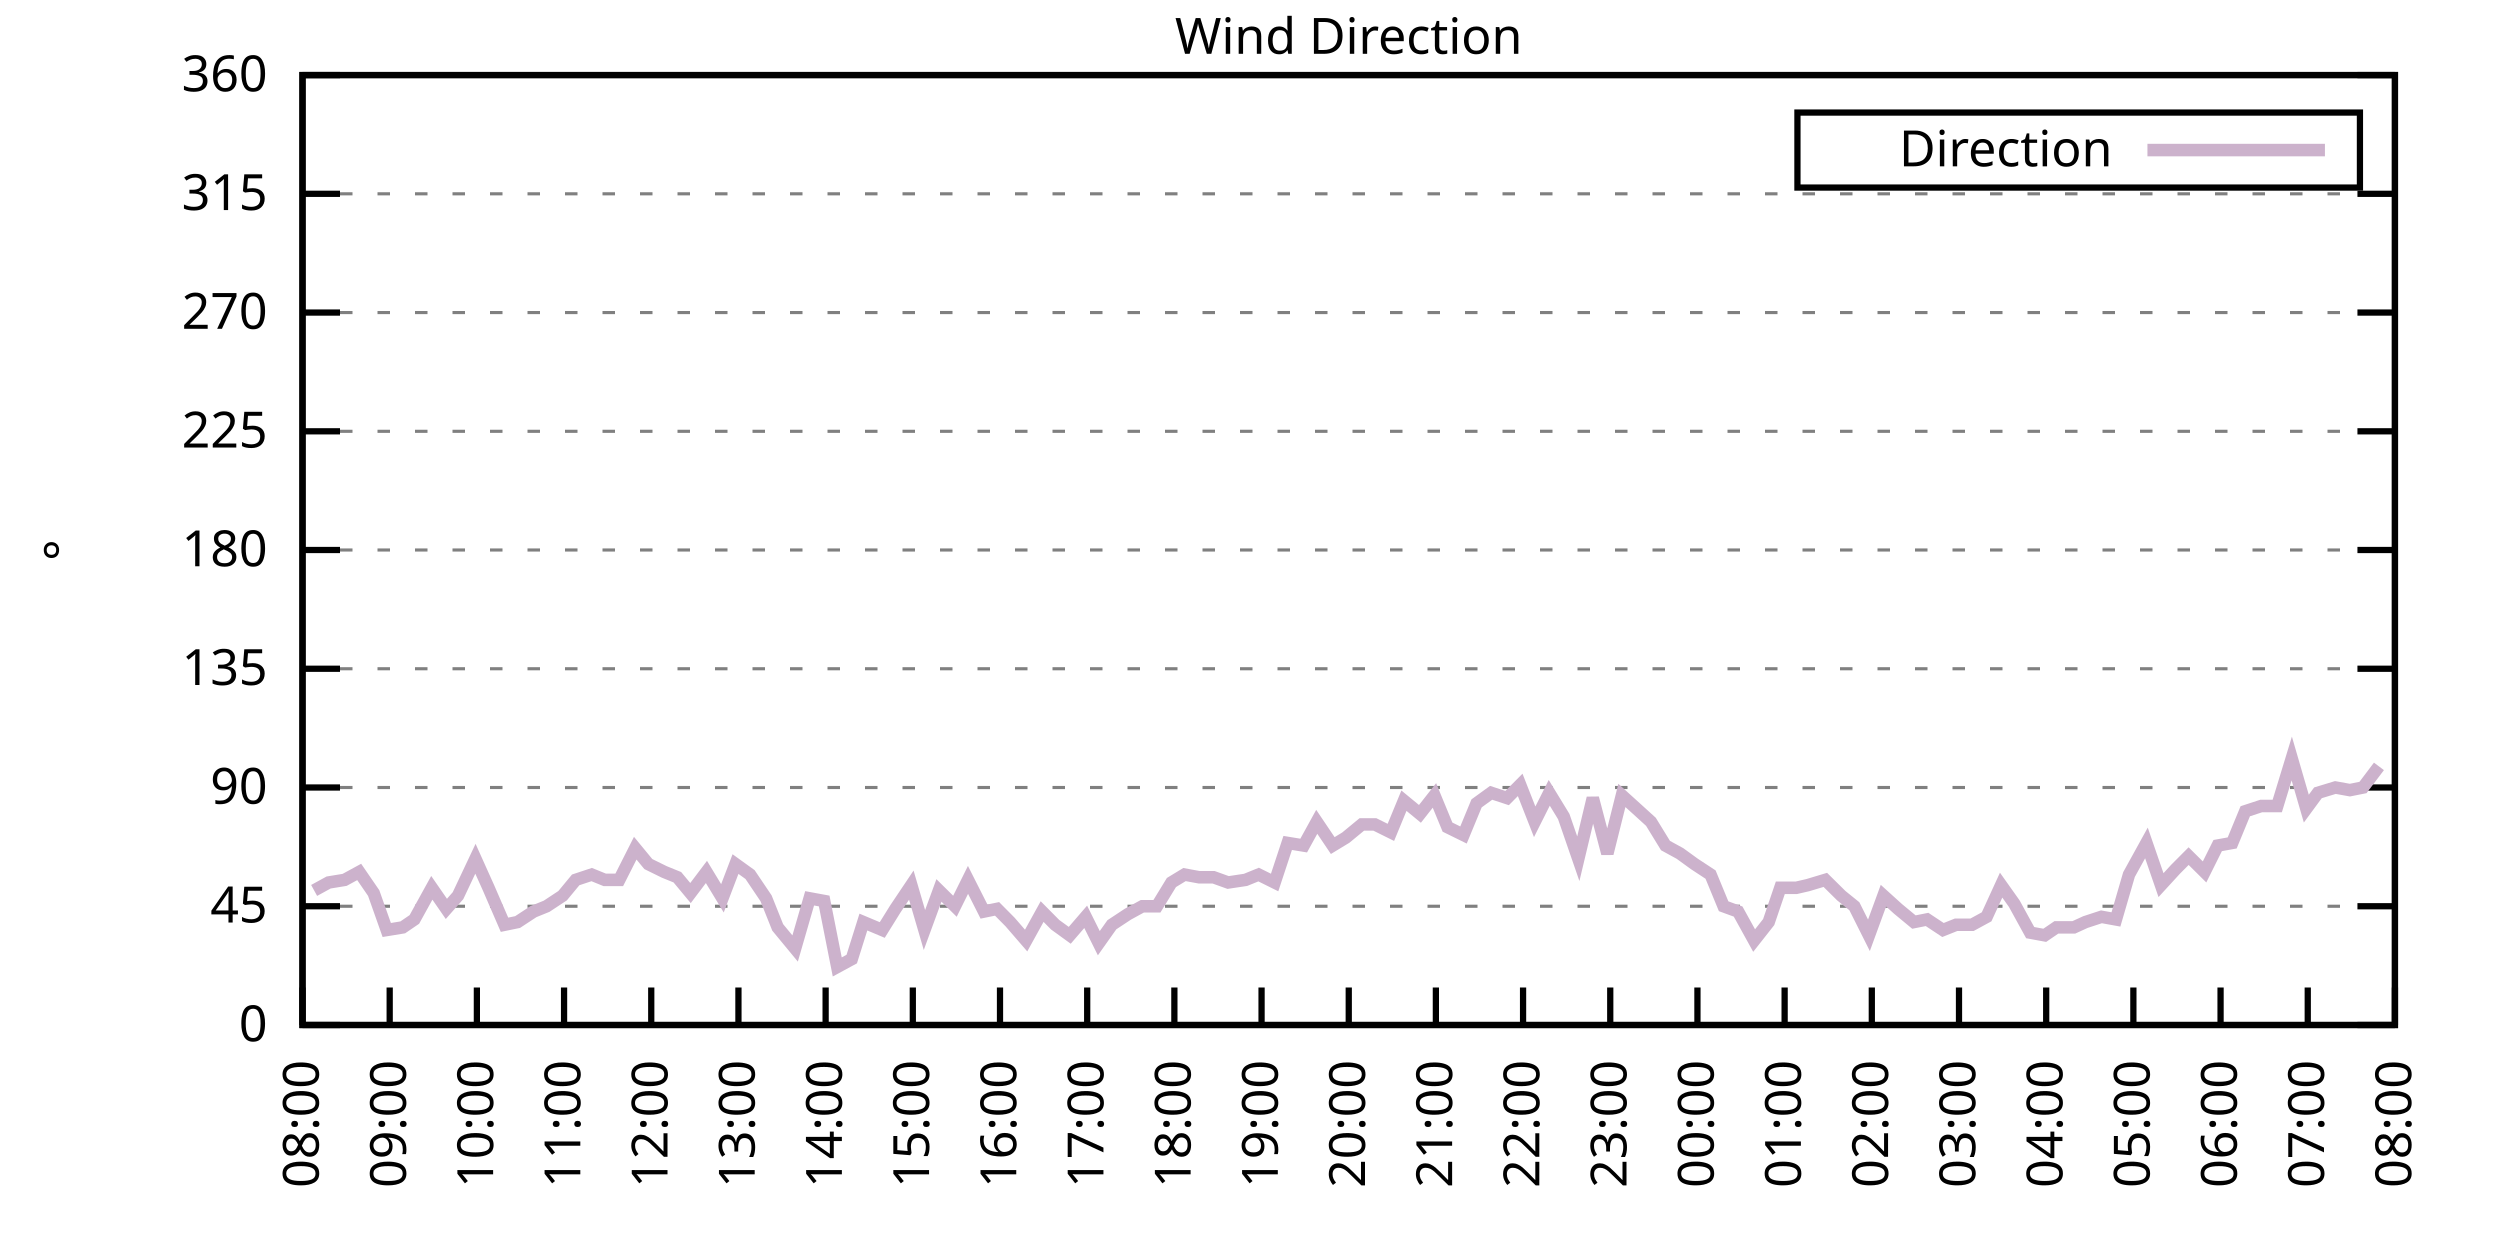
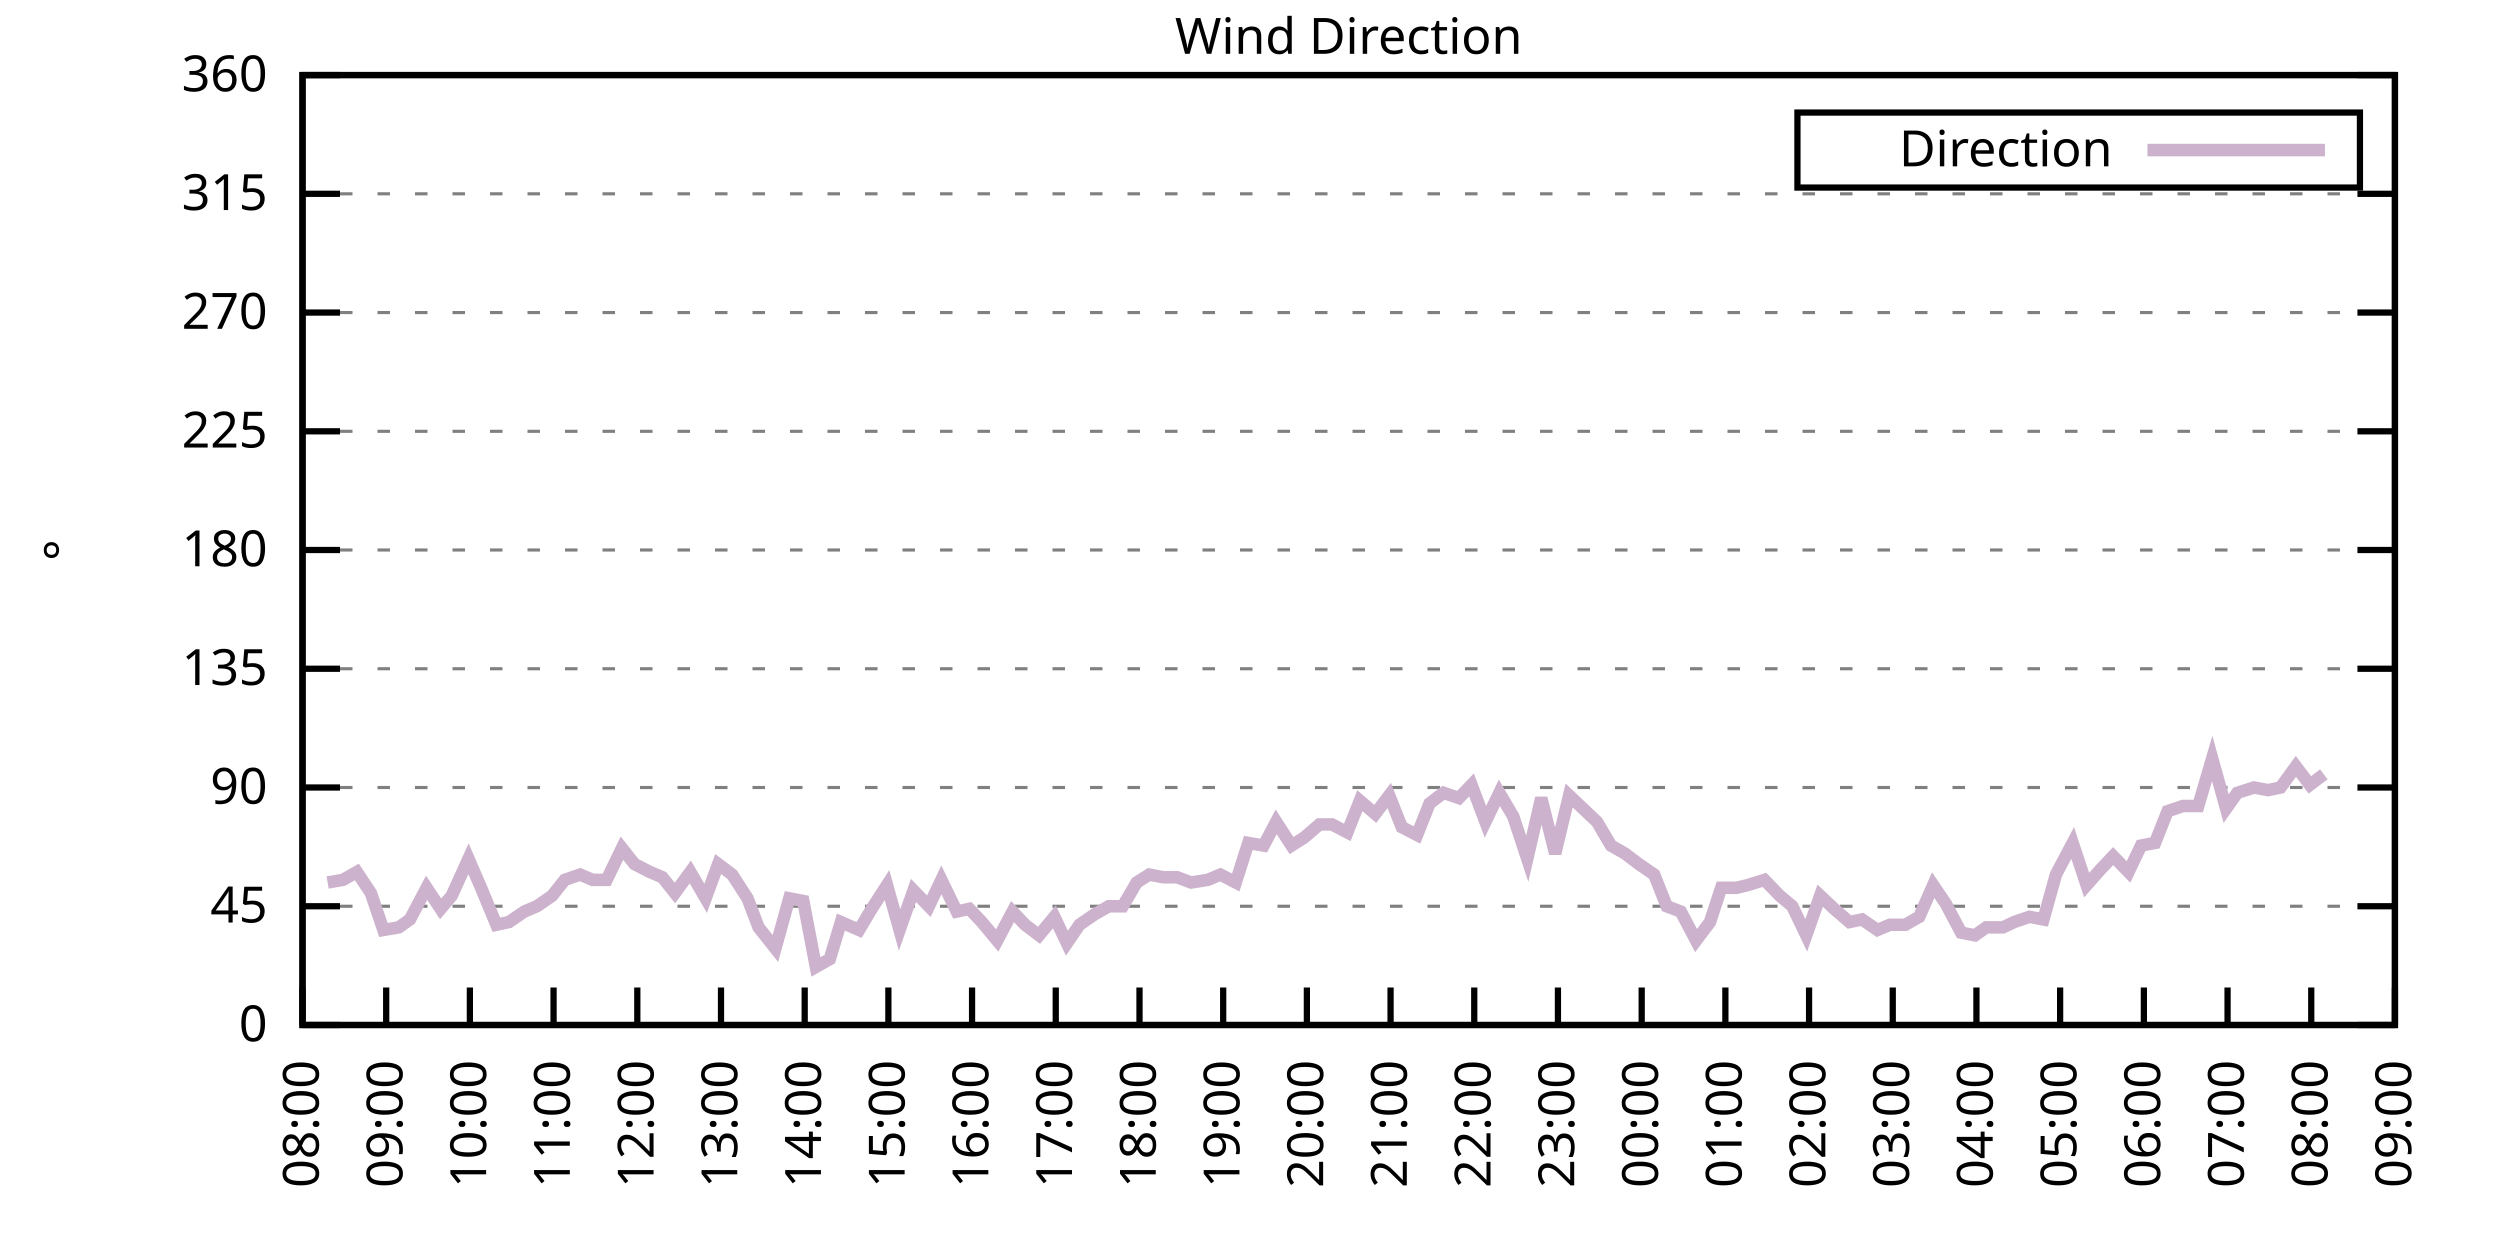
<svg xmlns="http://www.w3.org/2000/svg" xmlns:xlink="http://www.w3.org/1999/xlink" width="400" height="200" viewBox="0 0 400 200">
  <g id="gnuplot_canvas">
    <rect x="0" y="0" width="400" height="200" fill="none" />
    <defs>
      <circle id="gpDot" r="0.5" stroke-width="0.5" stroke="currentColor" />
      <path id="gpPt0" stroke-width="0.333" stroke="currentColor" d="M-1,0 h2 M0,-1 v2" />
      <path id="gpPt1" stroke-width="0.333" stroke="currentColor" d="M-1,-1 L1,1 M1,-1 L-1,1" />
      <path id="gpPt2" stroke-width="0.333" stroke="currentColor" d="M-1,0 L1,0 M0,-1 L0,1 M-1,-1 L1,1 M-1,1 L1,-1" />
      <rect id="gpPt3" stroke-width="0.333" stroke="currentColor" x="-1" y="-1" width="2" height="2" />
      <rect id="gpPt4" stroke-width="0.333" stroke="currentColor" fill="currentColor" x="-1" y="-1" width="2" height="2" />
      <circle id="gpPt5" stroke-width="0.333" stroke="currentColor" cx="0" cy="0" r="1" />
      <use xlink:href="#gpPt5" id="gpPt6" fill="currentColor" stroke="none" />
      <path id="gpPt7" stroke-width="0.333" stroke="currentColor" d="M0,-1.33 L-1.33,0.67 L1.33,0.67 z" />
      <use xlink:href="#gpPt7" id="gpPt8" fill="currentColor" stroke="none" />
      <use xlink:href="#gpPt7" id="gpPt9" stroke="currentColor" transform="rotate(180)" />
      <use xlink:href="#gpPt9" id="gpPt10" fill="currentColor" stroke="none" />
      <use xlink:href="#gpPt3" id="gpPt11" stroke="currentColor" transform="rotate(45)" />
      <use xlink:href="#gpPt11" id="gpPt12" fill="currentColor" stroke="none" />
      <path id="gpPt13" stroke-width="0.333" stroke="currentColor" d="M0,1.330 L1.265,0.411 L0.782,-1.067 L-0.782,-1.076 L-1.265,0.411 z" />
      <use xlink:href="#gpPt13" id="gpPt14" fill="currentColor" stroke="none" />
      <filter id="textbox" filterUnits="objectBoundingBox" x="0" y="0" height="1" width="1">
        <feFlood flood-color="white" flood-opacity="1" result="bgnd" />
        <feComposite in="SourceGraphic" in2="bgnd" operator="atop" />
      </filter>
      <filter id="greybox" filterUnits="objectBoundingBox" x="0" y="0" height="1" width="1">
        <feFlood flood-color="lightgrey" flood-opacity="1" result="grey" />
        <feComposite in="SourceGraphic" in2="grey" operator="atop" />
      </filter>
    </defs>
    <g fill="none" color="white" stroke="currentColor" stroke-width="1.00" stroke-linecap="butt" stroke-linejoin="miter">
</g>
    <g fill="none" color="black" stroke="currentColor" stroke-width="1.00" stroke-linecap="butt" stroke-linejoin="miter">
      <g stroke="none" shape-rendering="crispEdges">
        <polygon fill="rgb(255, 255, 255)" points="48.40,164.00 383.18,164.00 383.18,12.02 48.40,12.02 " />
      </g>
    </g>
    <g fill="none" color="black" stroke="currentColor" stroke-width="1.00" stroke-linecap="butt" stroke-linejoin="miter">
</g>
    <g fill="none" color="black" stroke="black" stroke-width="0.50" stroke-linecap="butt" stroke-linejoin="miter">
</g>
    <g fill="none" color="gray" stroke="currentColor" stroke-width="0.50" stroke-linecap="butt" stroke-linejoin="miter">
      <path stroke="gray" stroke-dasharray="2,4" class="gridline" d="M48.40,164.00 L383.19,164.00  " />
    </g>
    <g fill="none" color="gray" stroke="gray" stroke-width="1.00" stroke-linecap="butt" stroke-linejoin="miter">
</g>
    <g fill="none" color="black" stroke="currentColor" stroke-width="1.00" stroke-linecap="butt" stroke-linejoin="miter">
      <path stroke="black" d="M48.40,164.00 L54.40,164.00 M383.19,164.00 L377.19,164.00  " />
      <g transform="translate(42.80,166.60)" stroke="none" fill="black" font-family="Sans" font-size="8.00" text-anchor="end">
        <text>
          <tspan font-family="Sans"> 0</tspan>
        </text>
      </g>
    </g>
    <g fill="none" color="black" stroke="currentColor" stroke-width="1.00" stroke-linecap="butt" stroke-linejoin="miter">
</g>
    <g fill="none" color="black" stroke="black" stroke-width="0.50" stroke-linecap="butt" stroke-linejoin="miter">
</g>
    <g fill="none" color="gray" stroke="currentColor" stroke-width="0.50" stroke-linecap="butt" stroke-linejoin="miter">
      <path stroke="gray" stroke-dasharray="2,4" class="gridline" d="M48.40,145.00 L383.19,145.00  " />
    </g>
    <g fill="none" color="gray" stroke="gray" stroke-width="1.00" stroke-linecap="butt" stroke-linejoin="miter">
</g>
    <g fill="none" color="black" stroke="currentColor" stroke-width="1.00" stroke-linecap="butt" stroke-linejoin="miter">
      <path stroke="black" d="M48.40,145.00 L54.40,145.00 M383.19,145.00 L377.19,145.00  " />
      <g transform="translate(42.80,147.60)" stroke="none" fill="black" font-family="Sans" font-size="8.00" text-anchor="end">
        <text>
          <tspan font-family="Sans"> 45</tspan>
        </text>
      </g>
    </g>
    <g fill="none" color="black" stroke="currentColor" stroke-width="1.00" stroke-linecap="butt" stroke-linejoin="miter">
</g>
    <g fill="none" color="black" stroke="black" stroke-width="0.50" stroke-linecap="butt" stroke-linejoin="miter">
</g>
    <g fill="none" color="gray" stroke="currentColor" stroke-width="0.50" stroke-linecap="butt" stroke-linejoin="miter">
      <path stroke="gray" stroke-dasharray="2,4" class="gridline" d="M48.40,126.00 L383.19,126.00  " />
    </g>
    <g fill="none" color="gray" stroke="gray" stroke-width="1.00" stroke-linecap="butt" stroke-linejoin="miter">
</g>
    <g fill="none" color="black" stroke="currentColor" stroke-width="1.00" stroke-linecap="butt" stroke-linejoin="miter">
      <path stroke="black" d="M48.40,126.00 L54.40,126.00 M383.19,126.00 L377.19,126.00  " />
      <g transform="translate(42.80,128.60)" stroke="none" fill="black" font-family="Sans" font-size="8.00" text-anchor="end">
        <text>
          <tspan font-family="Sans"> 90</tspan>
        </text>
      </g>
    </g>
    <g fill="none" color="black" stroke="currentColor" stroke-width="1.00" stroke-linecap="butt" stroke-linejoin="miter">
</g>
    <g fill="none" color="black" stroke="black" stroke-width="0.50" stroke-linecap="butt" stroke-linejoin="miter">
</g>
    <g fill="none" color="gray" stroke="currentColor" stroke-width="0.50" stroke-linecap="butt" stroke-linejoin="miter">
      <path stroke="gray" stroke-dasharray="2,4" class="gridline" d="M48.40,107.00 L383.19,107.00  " />
    </g>
    <g fill="none" color="gray" stroke="gray" stroke-width="1.00" stroke-linecap="butt" stroke-linejoin="miter">
</g>
    <g fill="none" color="black" stroke="currentColor" stroke-width="1.00" stroke-linecap="butt" stroke-linejoin="miter">
      <path stroke="black" d="M48.40,107.00 L54.40,107.00 M383.19,107.00 L377.19,107.00  " />
      <g transform="translate(42.80,109.60)" stroke="none" fill="black" font-family="Sans" font-size="8.00" text-anchor="end">
        <text>
          <tspan font-family="Sans"> 135</tspan>
        </text>
      </g>
    </g>
    <g fill="none" color="black" stroke="currentColor" stroke-width="1.00" stroke-linecap="butt" stroke-linejoin="miter">
</g>
    <g fill="none" color="black" stroke="black" stroke-width="0.50" stroke-linecap="butt" stroke-linejoin="miter">
</g>
    <g fill="none" color="gray" stroke="currentColor" stroke-width="0.50" stroke-linecap="butt" stroke-linejoin="miter">
      <path stroke="gray" stroke-dasharray="2,4" class="gridline" d="M48.40,88.00 L383.19,88.00  " />
    </g>
    <g fill="none" color="gray" stroke="gray" stroke-width="1.00" stroke-linecap="butt" stroke-linejoin="miter">
</g>
    <g fill="none" color="black" stroke="currentColor" stroke-width="1.00" stroke-linecap="butt" stroke-linejoin="miter">
      <path stroke="black" d="M48.40,88.00 L54.40,88.00 M383.19,88.00 L377.19,88.00  " />
      <g transform="translate(42.80,90.60)" stroke="none" fill="black" font-family="Sans" font-size="8.00" text-anchor="end">
        <text>
          <tspan font-family="Sans"> 180</tspan>
        </text>
      </g>
    </g>
    <g fill="none" color="black" stroke="currentColor" stroke-width="1.00" stroke-linecap="butt" stroke-linejoin="miter">
</g>
    <g fill="none" color="black" stroke="black" stroke-width="0.50" stroke-linecap="butt" stroke-linejoin="miter">
</g>
    <g fill="none" color="gray" stroke="currentColor" stroke-width="0.50" stroke-linecap="butt" stroke-linejoin="miter">
      <path stroke="gray" stroke-dasharray="2,4" class="gridline" d="M48.40,69.01 L383.19,69.01  " />
    </g>
    <g fill="none" color="gray" stroke="gray" stroke-width="1.00" stroke-linecap="butt" stroke-linejoin="miter">
</g>
    <g fill="none" color="black" stroke="currentColor" stroke-width="1.00" stroke-linecap="butt" stroke-linejoin="miter">
      <path stroke="black" d="M48.40,69.01 L54.40,69.01 M383.19,69.01 L377.19,69.01  " />
      <g transform="translate(42.80,71.61)" stroke="none" fill="black" font-family="Sans" font-size="8.00" text-anchor="end">
        <text>
          <tspan font-family="Sans"> 225</tspan>
        </text>
      </g>
    </g>
    <g fill="none" color="black" stroke="currentColor" stroke-width="1.00" stroke-linecap="butt" stroke-linejoin="miter">
</g>
    <g fill="none" color="black" stroke="black" stroke-width="0.50" stroke-linecap="butt" stroke-linejoin="miter">
</g>
    <g fill="none" color="gray" stroke="currentColor" stroke-width="0.50" stroke-linecap="butt" stroke-linejoin="miter">
      <path stroke="gray" stroke-dasharray="2,4" class="gridline" d="M48.40,50.01 L383.19,50.01  " />
    </g>
    <g fill="none" color="gray" stroke="gray" stroke-width="1.00" stroke-linecap="butt" stroke-linejoin="miter">
</g>
    <g fill="none" color="black" stroke="currentColor" stroke-width="1.00" stroke-linecap="butt" stroke-linejoin="miter">
      <path stroke="black" d="M48.40,50.01 L54.40,50.01 M383.19,50.01 L377.19,50.01  " />
      <g transform="translate(42.80,52.61)" stroke="none" fill="black" font-family="Sans" font-size="8.00" text-anchor="end">
        <text>
          <tspan font-family="Sans"> 270</tspan>
        </text>
      </g>
    </g>
    <g fill="none" color="black" stroke="currentColor" stroke-width="1.00" stroke-linecap="butt" stroke-linejoin="miter">
</g>
    <g fill="none" color="black" stroke="black" stroke-width="0.50" stroke-linecap="butt" stroke-linejoin="miter">
</g>
    <g fill="none" color="gray" stroke="currentColor" stroke-width="0.50" stroke-linecap="butt" stroke-linejoin="miter">
      <path stroke="gray" stroke-dasharray="2,4" class="gridline" d="M48.40,31.01 L383.19,31.01  " />
    </g>
    <g fill="none" color="gray" stroke="gray" stroke-width="1.00" stroke-linecap="butt" stroke-linejoin="miter">
</g>
    <g fill="none" color="black" stroke="currentColor" stroke-width="1.00" stroke-linecap="butt" stroke-linejoin="miter">
      <path stroke="black" d="M48.40,31.01 L54.40,31.01 M383.19,31.01 L377.19,31.01  " />
      <g transform="translate(42.80,33.61)" stroke="none" fill="black" font-family="Sans" font-size="8.00" text-anchor="end">
        <text>
          <tspan font-family="Sans"> 315</tspan>
        </text>
      </g>
    </g>
    <g fill="none" color="black" stroke="currentColor" stroke-width="1.00" stroke-linecap="butt" stroke-linejoin="miter">
</g>
    <g fill="none" color="black" stroke="black" stroke-width="0.50" stroke-linecap="butt" stroke-linejoin="miter">
</g>
    <g fill="none" color="gray" stroke="currentColor" stroke-width="0.50" stroke-linecap="butt" stroke-linejoin="miter">
      <path stroke="gray" stroke-dasharray="2,4" class="gridline" d="M48.40,12.01 L383.19,12.01  " />
    </g>
    <g fill="none" color="gray" stroke="gray" stroke-width="1.00" stroke-linecap="butt" stroke-linejoin="miter">
</g>
    <g fill="none" color="black" stroke="currentColor" stroke-width="1.00" stroke-linecap="butt" stroke-linejoin="miter">
      <path stroke="black" d="M48.40,12.01 L54.40,12.01 M383.19,12.01 L377.19,12.01  " />
      <g transform="translate(42.80,14.61)" stroke="none" fill="black" font-family="Sans" font-size="8.00" text-anchor="end">
        <text>
          <tspan font-family="Sans"> 360</tspan>
        </text>
      </g>
    </g>
    <g fill="none" color="black" stroke="currentColor" stroke-width="1.00" stroke-linecap="butt" stroke-linejoin="miter">
      <path stroke="black" d="M48.40,164.00 L48.40,158.00  " />
      <g transform="translate(51.00,169.60) rotate(270.00)" stroke="none" fill="black" font-family="Sans" font-size="8.00" text-anchor="end">
        <text>
          <tspan font-family="Sans">08:00</tspan>
        </text>
      </g>
    </g>
    <g fill="none" color="black" stroke="currentColor" stroke-width="1.00" stroke-linecap="butt" stroke-linejoin="miter">
-       <path stroke="black" d="M62.35,164.00 L62.35,158.00  " />
-       <g transform="translate(64.95,169.60) rotate(270.00)" stroke="none" fill="black" font-family="Sans" font-size="8.00" text-anchor="end">
+       <path stroke="black" d="M61.79,164.00 L61.79,158.00  " />
+       <g transform="translate(64.39,169.60) rotate(270.00)" stroke="none" fill="black" font-family="Sans" font-size="8.00" text-anchor="end">
        <text>
          <tspan font-family="Sans">09:00</tspan>
        </text>
      </g>
    </g>
    <g fill="none" color="black" stroke="currentColor" stroke-width="1.00" stroke-linecap="butt" stroke-linejoin="miter">
-       <path stroke="black" d="M76.30,164.00 L76.30,158.00  " />
-       <g transform="translate(78.90,169.60) rotate(270.00)" stroke="none" fill="black" font-family="Sans" font-size="8.00" text-anchor="end">
+       <path stroke="black" d="M75.18,164.00 L75.18,158.00  " />
+       <g transform="translate(77.78,169.60) rotate(270.00)" stroke="none" fill="black" font-family="Sans" font-size="8.00" text-anchor="end">
        <text>
          <tspan font-family="Sans">10:00</tspan>
        </text>
      </g>
    </g>
    <g fill="none" color="black" stroke="currentColor" stroke-width="1.00" stroke-linecap="butt" stroke-linejoin="miter">
-       <path stroke="black" d="M90.25,164.00 L90.25,158.00  " />
-       <g transform="translate(92.85,169.60) rotate(270.00)" stroke="none" fill="black" font-family="Sans" font-size="8.00" text-anchor="end">
+       <path stroke="black" d="M88.57,164.00 L88.57,158.00  " />
+       <g transform="translate(91.17,169.60) rotate(270.00)" stroke="none" fill="black" font-family="Sans" font-size="8.00" text-anchor="end">
        <text>
          <tspan font-family="Sans">11:00</tspan>
        </text>
      </g>
    </g>
    <g fill="none" color="black" stroke="currentColor" stroke-width="1.00" stroke-linecap="butt" stroke-linejoin="miter">
-       <path stroke="black" d="M104.20,164.00 L104.20,158.00  " />
-       <g transform="translate(106.80,169.60) rotate(270.00)" stroke="none" fill="black" font-family="Sans" font-size="8.00" text-anchor="end">
+       <path stroke="black" d="M101.97,164.00 L101.97,158.00  " />
+       <g transform="translate(104.57,169.60) rotate(270.00)" stroke="none" fill="black" font-family="Sans" font-size="8.00" text-anchor="end">
        <text>
          <tspan font-family="Sans">12:00</tspan>
        </text>
      </g>
    </g>
    <g fill="none" color="black" stroke="currentColor" stroke-width="1.00" stroke-linecap="butt" stroke-linejoin="miter">
-       <path stroke="black" d="M118.15,164.00 L118.15,158.00  " />
-       <g transform="translate(120.75,169.60) rotate(270.00)" stroke="none" fill="black" font-family="Sans" font-size="8.00" text-anchor="end">
+       <path stroke="black" d="M115.36,164.00 L115.36,158.00  " />
+       <g transform="translate(117.96,169.60) rotate(270.00)" stroke="none" fill="black" font-family="Sans" font-size="8.00" text-anchor="end">
        <text>
          <tspan font-family="Sans">13:00</tspan>
        </text>
      </g>
    </g>
    <g fill="none" color="black" stroke="currentColor" stroke-width="1.00" stroke-linecap="butt" stroke-linejoin="miter">
-       <path stroke="black" d="M132.10,164.00 L132.10,158.00  " />
-       <g transform="translate(134.70,169.60) rotate(270.00)" stroke="none" fill="black" font-family="Sans" font-size="8.00" text-anchor="end">
+       <path stroke="black" d="M128.75,164.00 L128.75,158.00  " />
+       <g transform="translate(131.35,169.60) rotate(270.00)" stroke="none" fill="black" font-family="Sans" font-size="8.00" text-anchor="end">
        <text>
          <tspan font-family="Sans">14:00</tspan>
        </text>
      </g>
    </g>
    <g fill="none" color="black" stroke="currentColor" stroke-width="1.00" stroke-linecap="butt" stroke-linejoin="miter">
-       <path stroke="black" d="M146.05,164.00 L146.05,158.00  " />
-       <g transform="translate(148.65,169.60) rotate(270.00)" stroke="none" fill="black" font-family="Sans" font-size="8.00" text-anchor="end">
+       <path stroke="black" d="M142.14,164.00 L142.14,158.00  " />
+       <g transform="translate(144.74,169.60) rotate(270.00)" stroke="none" fill="black" font-family="Sans" font-size="8.00" text-anchor="end">
        <text>
          <tspan font-family="Sans">15:00</tspan>
        </text>
      </g>
    </g>
    <g fill="none" color="black" stroke="currentColor" stroke-width="1.00" stroke-linecap="butt" stroke-linejoin="miter">
-       <path stroke="black" d="M160.00,164.00 L160.00,158.00  " />
-       <g transform="translate(162.60,169.60) rotate(270.00)" stroke="none" fill="black" font-family="Sans" font-size="8.00" text-anchor="end">
+       <path stroke="black" d="M155.53,164.00 L155.53,158.00  " />
+       <g transform="translate(158.13,169.60) rotate(270.00)" stroke="none" fill="black" font-family="Sans" font-size="8.00" text-anchor="end">
        <text>
          <tspan font-family="Sans">16:00</tspan>
        </text>
      </g>
    </g>
    <g fill="none" color="black" stroke="currentColor" stroke-width="1.00" stroke-linecap="butt" stroke-linejoin="miter">
-       <path stroke="black" d="M173.95,164.00 L173.95,158.00  " />
-       <g transform="translate(176.55,169.60) rotate(270.00)" stroke="none" fill="black" font-family="Sans" font-size="8.00" text-anchor="end">
+       <path stroke="black" d="M168.92,164.00 L168.92,158.00  " />
+       <g transform="translate(171.52,169.60) rotate(270.00)" stroke="none" fill="black" font-family="Sans" font-size="8.00" text-anchor="end">
        <text>
          <tspan font-family="Sans">17:00</tspan>
        </text>
      </g>
    </g>
    <g fill="none" color="black" stroke="currentColor" stroke-width="1.00" stroke-linecap="butt" stroke-linejoin="miter">
-       <path stroke="black" d="M187.90,164.00 L187.90,158.00  " />
-       <g transform="translate(190.50,169.60) rotate(270.00)" stroke="none" fill="black" font-family="Sans" font-size="8.00" text-anchor="end">
+       <path stroke="black" d="M182.32,164.00 L182.32,158.00  " />
+       <g transform="translate(184.92,169.60) rotate(270.00)" stroke="none" fill="black" font-family="Sans" font-size="8.00" text-anchor="end">
        <text>
          <tspan font-family="Sans">18:00</tspan>
        </text>
      </g>
    </g>
    <g fill="none" color="black" stroke="currentColor" stroke-width="1.00" stroke-linecap="butt" stroke-linejoin="miter">
-       <path stroke="black" d="M201.85,164.00 L201.85,158.00  " />
-       <g transform="translate(204.45,169.60) rotate(270.00)" stroke="none" fill="black" font-family="Sans" font-size="8.00" text-anchor="end">
+       <path stroke="black" d="M195.71,164.00 L195.71,158.00  " />
+       <g transform="translate(198.31,169.60) rotate(270.00)" stroke="none" fill="black" font-family="Sans" font-size="8.00" text-anchor="end">
        <text>
          <tspan font-family="Sans">19:00</tspan>
        </text>
      </g>
    </g>
    <g fill="none" color="black" stroke="currentColor" stroke-width="1.00" stroke-linecap="butt" stroke-linejoin="miter">
-       <path stroke="black" d="M215.80,164.00 L215.80,158.00  " />
-       <g transform="translate(218.40,169.60) rotate(270.00)" stroke="none" fill="black" font-family="Sans" font-size="8.00" text-anchor="end">
+       <path stroke="black" d="M209.10,164.00 L209.10,158.00  " />
+       <g transform="translate(211.70,169.60) rotate(270.00)" stroke="none" fill="black" font-family="Sans" font-size="8.00" text-anchor="end">
        <text>
          <tspan font-family="Sans">20:00</tspan>
        </text>
      </g>
    </g>
    <g fill="none" color="black" stroke="currentColor" stroke-width="1.00" stroke-linecap="butt" stroke-linejoin="miter">
-       <path stroke="black" d="M229.74,164.00 L229.74,158.00  " />
-       <g transform="translate(232.34,169.60) rotate(270.00)" stroke="none" fill="black" font-family="Sans" font-size="8.00" text-anchor="end">
+       <path stroke="black" d="M222.49,164.00 L222.49,158.00  " />
+       <g transform="translate(225.09,169.60) rotate(270.00)" stroke="none" fill="black" font-family="Sans" font-size="8.00" text-anchor="end">
        <text>
          <tspan font-family="Sans">21:00</tspan>
        </text>
      </g>
    </g>
    <g fill="none" color="black" stroke="currentColor" stroke-width="1.00" stroke-linecap="butt" stroke-linejoin="miter">
-       <path stroke="black" d="M243.69,164.00 L243.69,158.00  " />
-       <g transform="translate(246.29,169.60) rotate(270.00)" stroke="none" fill="black" font-family="Sans" font-size="8.00" text-anchor="end">
+       <path stroke="black" d="M235.88,164.00 L235.88,158.00  " />
+       <g transform="translate(238.48,169.60) rotate(270.00)" stroke="none" fill="black" font-family="Sans" font-size="8.00" text-anchor="end">
        <text>
          <tspan font-family="Sans">22:00</tspan>
        </text>
      </g>
    </g>
    <g fill="none" color="black" stroke="currentColor" stroke-width="1.00" stroke-linecap="butt" stroke-linejoin="miter">
-       <path stroke="black" d="M257.64,164.00 L257.64,158.00  " />
-       <g transform="translate(260.24,169.60) rotate(270.00)" stroke="none" fill="black" font-family="Sans" font-size="8.00" text-anchor="end">
+       <path stroke="black" d="M249.27,164.00 L249.27,158.00  " />
+       <g transform="translate(251.87,169.60) rotate(270.00)" stroke="none" fill="black" font-family="Sans" font-size="8.00" text-anchor="end">
        <text>
          <tspan font-family="Sans">23:00</tspan>
        </text>
      </g>
    </g>
    <g fill="none" color="black" stroke="currentColor" stroke-width="1.00" stroke-linecap="butt" stroke-linejoin="miter">
-       <path stroke="black" d="M271.59,164.00 L271.59,158.00  " />
-       <g transform="translate(274.19,169.60) rotate(270.00)" stroke="none" fill="black" font-family="Sans" font-size="8.00" text-anchor="end">
+       <path stroke="black" d="M262.67,164.00 L262.67,158.00  " />
+       <g transform="translate(265.27,169.60) rotate(270.00)" stroke="none" fill="black" font-family="Sans" font-size="8.00" text-anchor="end">
        <text>
          <tspan font-family="Sans">00:00</tspan>
        </text>
      </g>
    </g>
    <g fill="none" color="black" stroke="currentColor" stroke-width="1.00" stroke-linecap="butt" stroke-linejoin="miter">
-       <path stroke="black" d="M285.54,164.00 L285.54,158.00  " />
-       <g transform="translate(288.14,169.60) rotate(270.00)" stroke="none" fill="black" font-family="Sans" font-size="8.00" text-anchor="end">
+       <path stroke="black" d="M276.06,164.00 L276.06,158.00  " />
+       <g transform="translate(278.66,169.60) rotate(270.00)" stroke="none" fill="black" font-family="Sans" font-size="8.00" text-anchor="end">
        <text>
          <tspan font-family="Sans">01:00</tspan>
        </text>
      </g>
    </g>
    <g fill="none" color="black" stroke="currentColor" stroke-width="1.00" stroke-linecap="butt" stroke-linejoin="miter">
-       <path stroke="black" d="M299.49,164.00 L299.49,158.00  " />
-       <g transform="translate(302.09,169.60) rotate(270.00)" stroke="none" fill="black" font-family="Sans" font-size="8.00" text-anchor="end">
+       <path stroke="black" d="M289.45,164.00 L289.45,158.00  " />
+       <g transform="translate(292.05,169.60) rotate(270.00)" stroke="none" fill="black" font-family="Sans" font-size="8.00" text-anchor="end">
        <text>
          <tspan font-family="Sans">02:00</tspan>
        </text>
      </g>
    </g>
    <g fill="none" color="black" stroke="currentColor" stroke-width="1.00" stroke-linecap="butt" stroke-linejoin="miter">
-       <path stroke="black" d="M313.44,164.00 L313.44,158.00  " />
-       <g transform="translate(316.04,169.60) rotate(270.00)" stroke="none" fill="black" font-family="Sans" font-size="8.00" text-anchor="end">
+       <path stroke="black" d="M302.84,164.00 L302.84,158.00  " />
+       <g transform="translate(305.44,169.60) rotate(270.00)" stroke="none" fill="black" font-family="Sans" font-size="8.00" text-anchor="end">
        <text>
          <tspan font-family="Sans">03:00</tspan>
        </text>
      </g>
    </g>
    <g fill="none" color="black" stroke="currentColor" stroke-width="1.00" stroke-linecap="butt" stroke-linejoin="miter">
-       <path stroke="black" d="M327.39,164.00 L327.39,158.00  " />
-       <g transform="translate(329.99,169.60) rotate(270.00)" stroke="none" fill="black" font-family="Sans" font-size="8.00" text-anchor="end">
+       <path stroke="black" d="M316.23,164.00 L316.23,158.00  " />
+       <g transform="translate(318.83,169.60) rotate(270.00)" stroke="none" fill="black" font-family="Sans" font-size="8.00" text-anchor="end">
        <text>
          <tspan font-family="Sans">04:00</tspan>
        </text>
      </g>
    </g>
    <g fill="none" color="black" stroke="currentColor" stroke-width="1.00" stroke-linecap="butt" stroke-linejoin="miter">
-       <path stroke="black" d="M341.34,164.00 L341.34,158.00  " />
-       <g transform="translate(343.94,169.60) rotate(270.00)" stroke="none" fill="black" font-family="Sans" font-size="8.00" text-anchor="end">
+       <path stroke="black" d="M329.62,164.00 L329.62,158.00  " />
+       <g transform="translate(332.22,169.60) rotate(270.00)" stroke="none" fill="black" font-family="Sans" font-size="8.00" text-anchor="end">
        <text>
          <tspan font-family="Sans">05:00</tspan>
        </text>
      </g>
    </g>
    <g fill="none" color="black" stroke="currentColor" stroke-width="1.00" stroke-linecap="butt" stroke-linejoin="miter">
-       <path stroke="black" d="M355.29,164.00 L355.29,158.00  " />
-       <g transform="translate(357.89,169.60) rotate(270.00)" stroke="none" fill="black" font-family="Sans" font-size="8.00" text-anchor="end">
+       <path stroke="black" d="M343.02,164.00 L343.02,158.00  " />
+       <g transform="translate(345.62,169.60) rotate(270.00)" stroke="none" fill="black" font-family="Sans" font-size="8.00" text-anchor="end">
        <text>
          <tspan font-family="Sans">06:00</tspan>
        </text>
      </g>
    </g>
    <g fill="none" color="black" stroke="currentColor" stroke-width="1.00" stroke-linecap="butt" stroke-linejoin="miter">
-       <path stroke="black" d="M369.24,164.00 L369.24,158.00  " />
-       <g transform="translate(371.84,169.60) rotate(270.00)" stroke="none" fill="black" font-family="Sans" font-size="8.00" text-anchor="end">
+       <path stroke="black" d="M356.41,164.00 L356.41,158.00  " />
+       <g transform="translate(359.01,169.60) rotate(270.00)" stroke="none" fill="black" font-family="Sans" font-size="8.00" text-anchor="end">
        <text>
          <tspan font-family="Sans">07:00</tspan>
+         </text>
+       </g>
+     </g>
+     <g fill="none" color="black" stroke="currentColor" stroke-width="1.00" stroke-linecap="butt" stroke-linejoin="miter">
+       <path stroke="black" d="M369.80,164.00 L369.80,158.00  " />
+       <g transform="translate(372.40,169.60) rotate(270.00)" stroke="none" fill="black" font-family="Sans" font-size="8.00" text-anchor="end">
+         <text>
+           <tspan font-family="Sans">08:00</tspan>
        </text>
      </g>
    </g>
    <g fill="none" color="black" stroke="currentColor" stroke-width="1.00" stroke-linecap="butt" stroke-linejoin="miter">
      <path stroke="black" d="M383.19,164.00 L383.19,158.00  " />
      <g transform="translate(385.79,169.60) rotate(270.00)" stroke="none" fill="black" font-family="Sans" font-size="8.00" text-anchor="end">
        <text>
-           <tspan font-family="Sans">08:00</tspan>
+           <tspan font-family="Sans">09:00</tspan>
        </text>
      </g>
    </g>
    <g fill="none" color="black" stroke="currentColor" stroke-width="1.00" stroke-linecap="butt" stroke-linejoin="miter">
</g>
    <g fill="none" color="black" stroke="currentColor" stroke-width="1.00" stroke-linecap="butt" stroke-linejoin="miter">
      <path stroke="black" d="M48.40,12.01 L48.40,164.00 L383.19,164.00 L383.19,12.01 L48.40,12.01 Z  " />
    </g>
    <g fill="none" color="black" stroke="currentColor" stroke-width="1.00" stroke-linecap="butt" stroke-linejoin="miter">
</g>
    <g fill="none" color="black" stroke="currentColor" stroke-width="1.00" stroke-linecap="butt" stroke-linejoin="miter">
      <path stroke="black" d="M287.59,30.01 L287.59,18.01 L377.59,18.01 L377.59,30.01 L287.59,30.01 Z  " />
    </g>
    <g id="Wind_direction_plot_1">
      <g fill="none" color="white" stroke="black" stroke-width="2.00" stroke-linecap="butt" stroke-linejoin="miter">
</g>
      <g fill="none" color="black" stroke="currentColor" stroke-width="2.00" stroke-linecap="butt" stroke-linejoin="miter">
        <g transform="translate(337.99,26.61)" stroke="none" fill="black" font-family="Sans" font-size="8.00" text-anchor="end">
          <text>
            <tspan font-family="Sans">Direction</tspan>
          </text>
        </g>
      </g>
      <g fill="none" color="black" stroke="currentColor" stroke-width="2.00" stroke-linecap="butt" stroke-linejoin="miter">
-         <path stroke="rgb(204, 178, 204)" d="M343.59,24.01 L371.99,24.01 M50.26,142.47 L52.58,141.20 L55.14,140.78 L57.47,139.51 L59.79,142.89 L61.88,148.80   L64.44,148.38 L66.30,147.11 L69.09,142.05 L71.42,145.42 L73.28,143.31 L76.07,137.40 L78.16,142.05 L80.72,147.96   L82.81,147.53 L85.37,145.85 L87.46,145.00 L90.02,143.31 L92.11,140.78 L94.67,139.93 L96.76,140.78 L99.08,140.78   L101.64,135.71 L103.73,138.25 L106.29,139.51 L108.38,140.36 L110.48,142.89 L113.03,139.51 L115.59,143.73 L117.68,138.25   L120.01,139.93 L122.57,143.73 L124.43,148.38 L127.22,151.76 L129.54,143.73 L131.87,144.16 L133.96,154.71 L136.28,153.45   L138.14,147.53 L141.16,148.80 L143.26,145.42 L145.81,141.62 L147.91,148.80 L150.23,142.47 L152.79,145.00 L154.88,140.78   L157.44,145.85 L159.53,145.42 L161.62,147.53 L164.18,150.49 L166.74,145.85 L168.83,147.96 L171.16,149.65 L173.71,146.69   L175.81,150.91 L177.90,147.96 L180.46,146.27 L182.78,145.00 L185.11,145.00 L187.43,141.20 L189.52,139.93 L191.85,140.36   L194.17,140.36 L196.50,141.20 L199.29,140.78 L201.38,139.93 L203.94,141.20 L206.03,134.87 L208.59,135.29 L210.68,131.49   L213.24,135.29 L215.33,134.02 L217.89,131.91 L219.98,131.91 L222.54,133.18 L224.63,128.11 L227.19,130.22 L229.51,127.27   L231.60,132.34 L234.16,133.60 L236.25,128.54 L238.58,126.85 L241.14,127.69 L243.23,125.58 L245.55,131.49 L247.88,126.85   L250.20,130.65 L252.53,137.40 L254.85,127.69 L257.18,136.56 L259.50,127.27 L261.83,129.38 L264.15,131.49 L266.48,135.29   L268.80,136.56 L271.13,138.25 L273.69,139.93 L275.78,145.00 L278.10,145.85 L280.66,150.49 L282.99,147.53 L284.85,142.05   L287.40,142.05 L289.26,141.62 L292.05,140.78 L294.61,143.31 L296.70,145.00 L299.03,149.65 L301.35,143.31 L303.68,145.42   L306.23,147.53 L308.33,147.11 L310.88,148.80 L312.98,147.96 L315.53,147.96 L317.86,146.69 L320.18,141.62 L322.28,144.58   L324.83,149.22 L327.16,149.65 L329.02,148.38 L331.81,148.38 L333.67,147.53 L336.23,146.69 L338.55,147.11 L340.64,139.93   L343.43,134.87 L345.76,141.62 L348.08,139.09 L350.18,136.98 L352.73,139.51 L354.83,135.29 L357.15,134.87 L359.24,129.80   L361.80,128.96 L364.36,128.96 L366.68,121.36 L369.01,129.38 L370.87,126.85 L373.66,126.00 L375.98,126.42 L378.08,126.00   L380.63,122.62  " />
+         <path stroke="rgb(204, 178, 204)" d="M343.59,24.01 L371.99,24.01 M52.42,141.20 L54.87,140.78 L57.10,139.51 L59.34,142.89 L61.35,148.80 L63.80,148.38   L65.59,147.11 L68.26,142.05 L70.50,145.42 L72.28,143.31 L74.96,137.40 L76.97,142.05 L79.42,147.96 L81.43,147.53   L83.89,145.85 L85.90,145.00 L88.35,143.31 L90.36,140.78 L92.82,139.93 L94.82,140.78 L97.06,140.78 L99.51,135.71   L101.52,138.25 L103.98,139.51 L105.98,140.36 L107.99,142.89 L110.45,139.51 L112.90,143.73 L114.91,138.25 L117.14,139.93   L119.60,143.73 L121.38,148.38 L124.06,151.76 L126.29,143.73 L128.53,144.16 L130.54,154.71 L132.77,153.45 L134.55,147.53   L137.45,148.80 L139.46,145.42 L141.92,141.62 L143.93,148.80 L146.16,142.47 L148.61,145.00 L150.62,140.78 L153.08,145.85   L155.09,145.42 L157.10,147.53 L159.55,150.49 L162.01,145.85 L164.01,147.96 L166.25,149.65 L168.70,146.69 L170.71,150.91   L172.72,147.96 L175.17,146.27 L177.41,145.00 L179.64,145.00 L181.87,141.20 L183.88,139.93 L186.11,140.36 L188.34,140.36   L190.57,141.20 L193.25,140.78 L195.26,139.93 L197.72,141.20 L199.73,134.87 L202.18,135.29 L204.19,131.49 L206.64,135.29   L208.65,134.02 L211.11,131.91 L213.12,131.91 L215.57,133.18 L217.58,128.11 L220.04,130.22 L222.27,127.27 L224.28,132.34   L226.73,133.60 L228.74,128.54 L230.97,126.85 L233.43,127.69 L235.44,125.58 L237.67,131.49 L239.90,126.85 L242.13,130.65   L244.36,137.40 L246.60,127.69 L248.83,136.56 L251.06,127.27 L253.29,129.38 L255.52,131.49 L257.76,135.29 L259.99,136.56   L262.22,138.25 L264.67,139.93 L266.68,145.00 L268.92,145.85 L271.37,150.49 L273.60,147.53 L275.39,142.05 L277.84,142.05   L279.63,141.62 L282.31,140.78 L284.76,143.31 L286.77,145.00 L289.00,149.65 L291.23,143.31 L293.47,145.42 L295.92,147.53   L297.93,147.11 L300.39,148.80 L302.39,147.96 L304.85,147.96 L307.08,146.69 L309.31,141.62 L311.32,144.58 L313.78,149.22   L316.01,149.65 L317.79,148.38 L320.47,148.38 L322.26,147.53 L324.71,146.69 L326.95,147.11 L328.95,139.93 L331.63,134.87   L333.86,141.62 L336.10,139.09 L338.10,136.98 L340.56,139.51 L342.57,135.29 L344.80,134.87 L346.81,129.80 L349.26,128.96   L351.72,128.96 L353.95,121.36 L356.18,129.38 L357.97,126.85 L360.65,126.00 L362.88,126.42 L364.89,126.00 L367.34,122.62   L369.58,125.58 L371.81,123.89  " />
      </g>
    </g>
    <g fill="none" color="black" stroke="currentColor" stroke-width="2.00" stroke-linecap="butt" stroke-linejoin="miter">
</g>
    <g fill="none" color="black" stroke="black" stroke-width="1.00" stroke-linecap="butt" stroke-linejoin="miter">
</g>
    <g fill="none" color="black" stroke="currentColor" stroke-width="1.00" stroke-linecap="butt" stroke-linejoin="miter">
      <path stroke="black" d="M48.40,12.01 L48.40,164.00 L383.19,164.00 L383.19,12.01 L48.40,12.01 Z  " />
      <g transform="translate(12.80,88.01) rotate(270.00)" stroke="none" fill="black" font-family="Sans" font-size="8.00" text-anchor="middle">
        <text>
          <tspan font-family="Sans">°</tspan>
        </text>
      </g>
    </g>
    <g fill="none" color="black" stroke="currentColor" stroke-width="1.00" stroke-linecap="butt" stroke-linejoin="miter">
</g>
    <g fill="none" color="black" stroke="currentColor" stroke-width="1.00" stroke-linecap="butt" stroke-linejoin="miter">
      <g transform="translate(215.79,8.61)" stroke="none" fill="black" font-family="Sans" font-size="8.00" text-anchor="middle">
        <text>
          <tspan font-family="Sans">Wind Direction</tspan>
        </text>
      </g>
    </g>
    <g fill="none" color="black" stroke="currentColor" stroke-width="1.00" stroke-linecap="butt" stroke-linejoin="miter">
</g>
  </g>
</svg>
